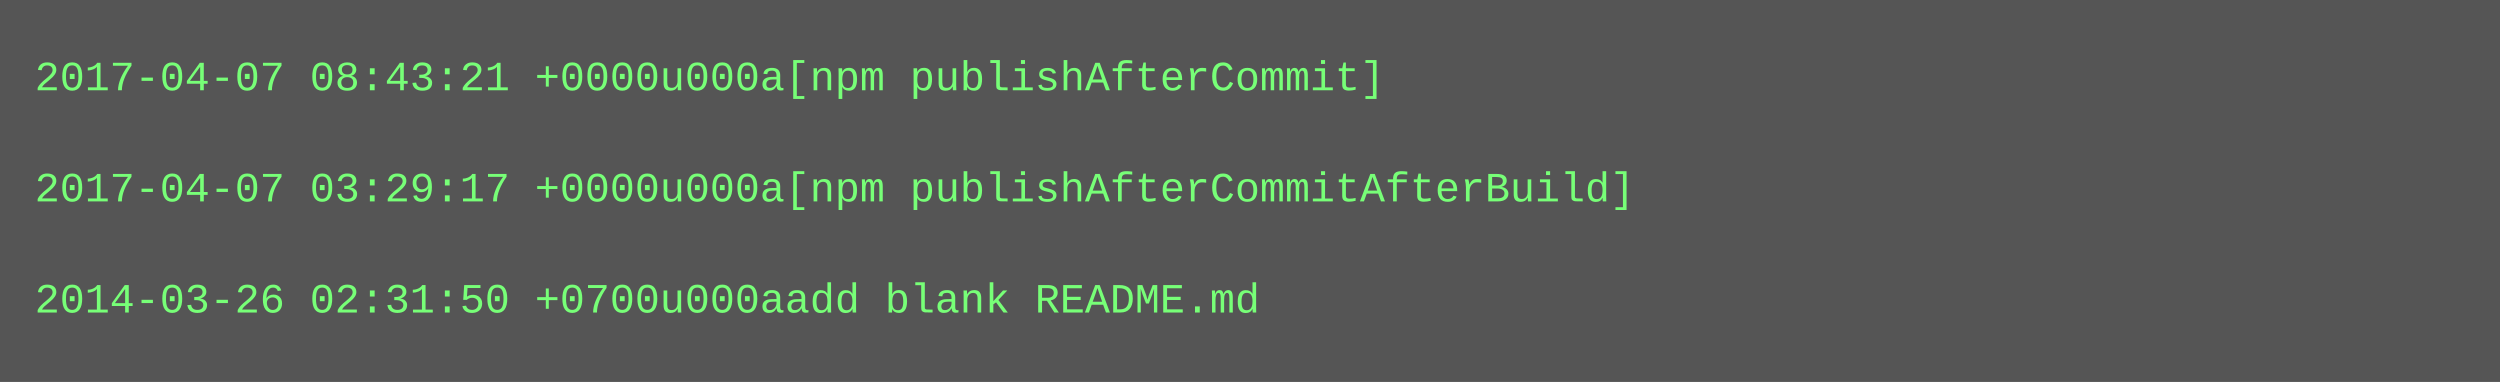
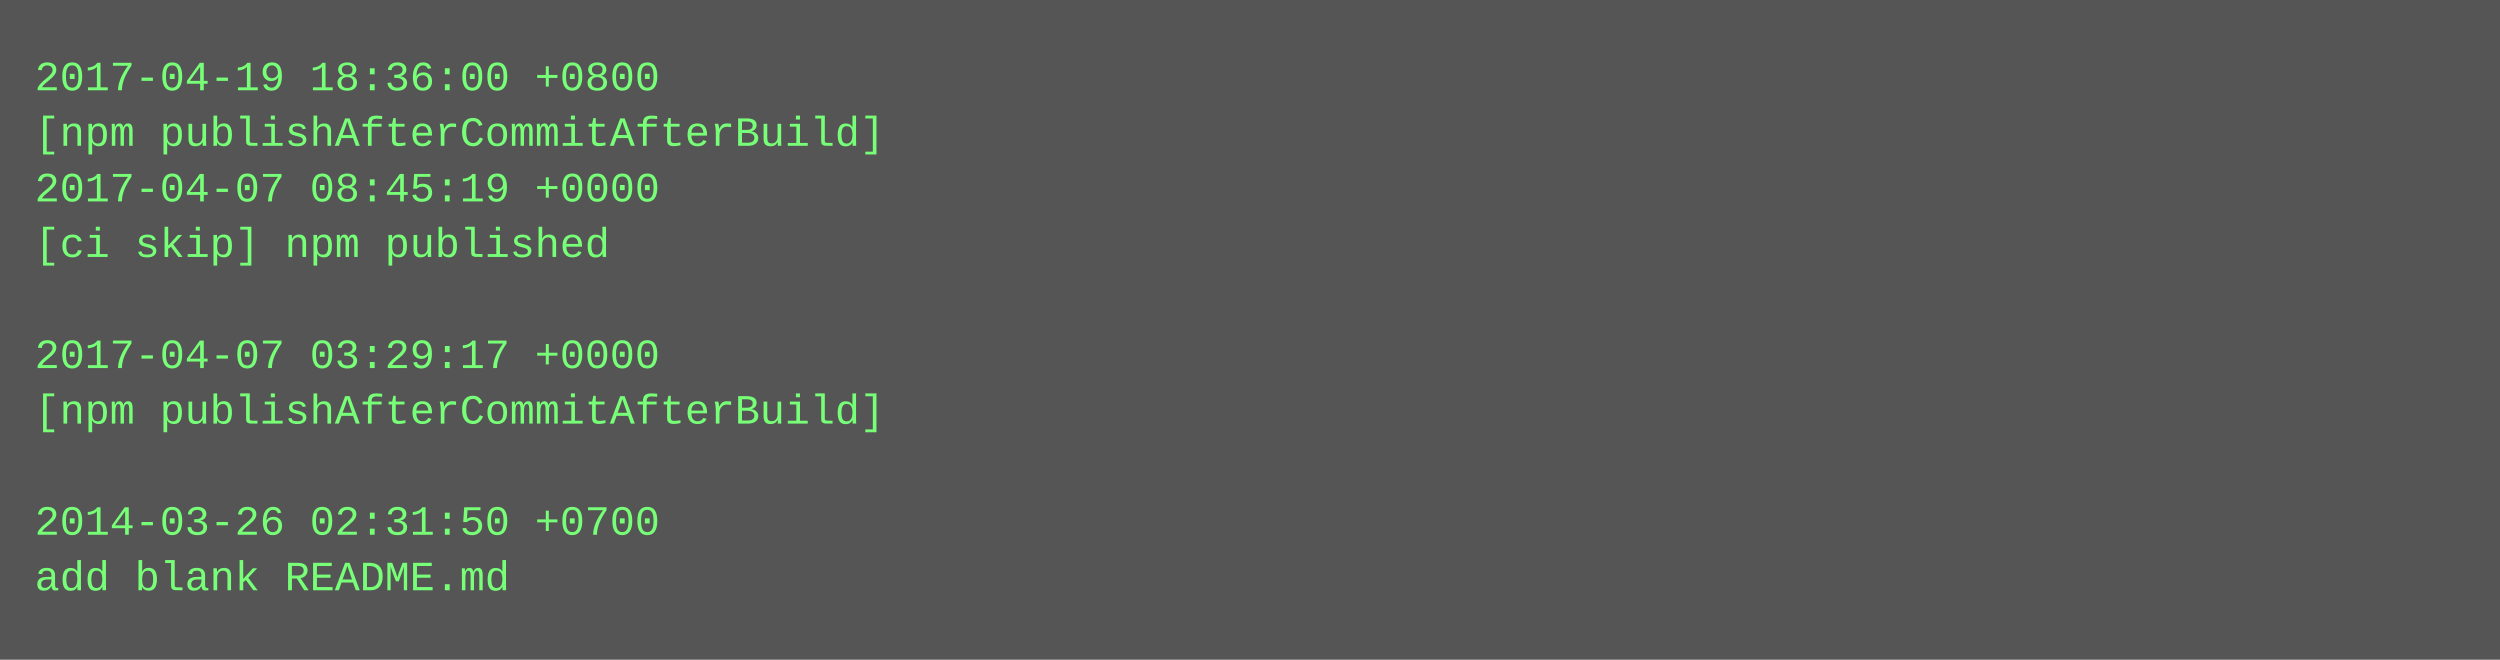
- <svg xmlns="http://www.w3.org/2000/svg" height="110" width="720">
-   <rect height="110" fill="#555" width="720" />
+ <svg xmlns="http://www.w3.org/2000/svg" height="190" width="720">
+   <rect height="190" fill="#555" width="720" />
  <text fill="#7f7" font-family="Courier New" font-size="12" xml:space="preserve">
-     <tspan x="10" y="26">2017-04-07 08:43:21 +0000u000a[npm publishAfterCommit]</tspan>
-     <tspan x="10" y="42" />
-     <tspan x="10" y="58">2017-04-07 03:29:17 +0000u000a[npm publishAfterCommitAfterBuild]</tspan>
-     <tspan x="10" y="74" />
-     <tspan x="10" y="90">2014-03-26 02:31:50 +0700u000aadd blank README.md</tspan>
+     <tspan x="10" y="26">2017-04-19 18:36:00 +0800</tspan>
+     <tspan x="10" y="42">[npm publishAfterCommitAfterBuild]</tspan>
+     <tspan x="10" y="58">2017-04-07 08:45:19 +0000</tspan>
+     <tspan x="10" y="74">[ci skip] npm published</tspan>
+     <tspan x="10" y="90" />
+     <tspan x="10" y="106">2017-04-07 03:29:17 +0000</tspan>
+     <tspan x="10" y="122">[npm publishAfterCommitAfterBuild]</tspan>
+     <tspan x="10" y="138" />
+     <tspan x="10" y="154">2014-03-26 02:31:50 +0700</tspan>
+     <tspan x="10" y="170">add blank README.md</tspan>
  </text>
</svg>
